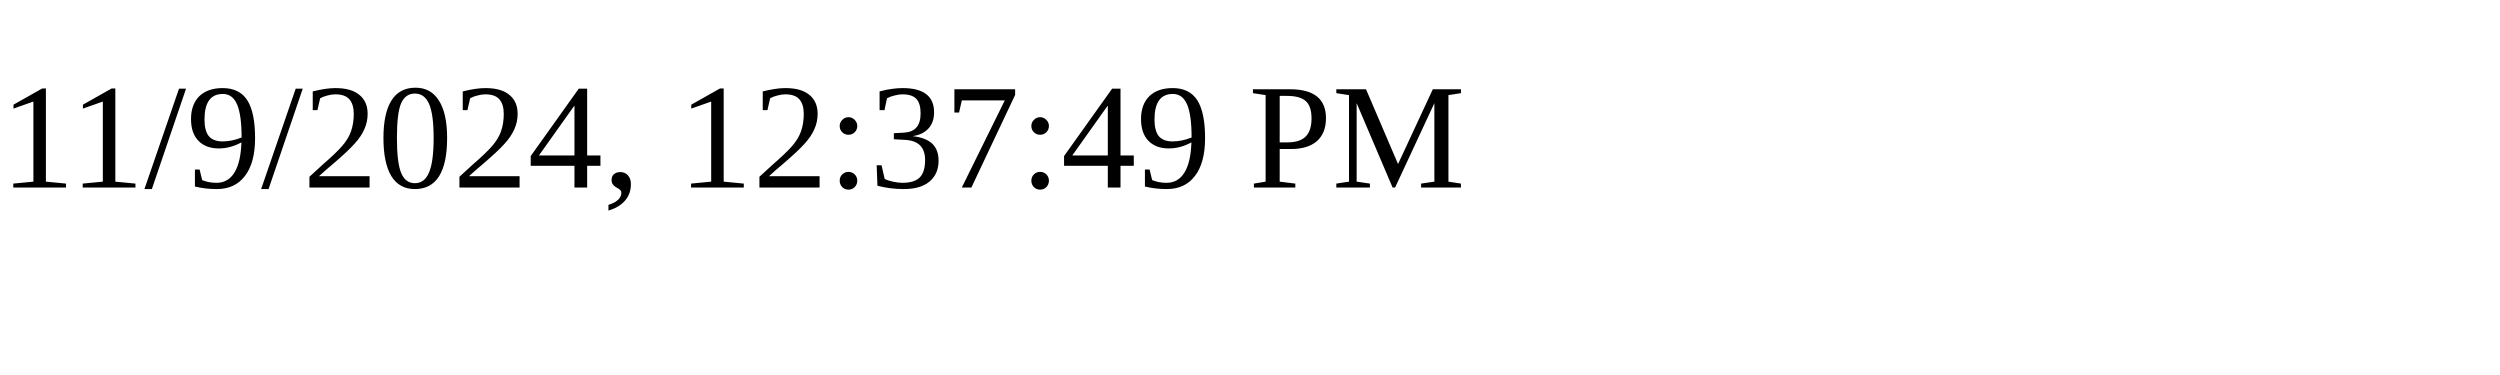
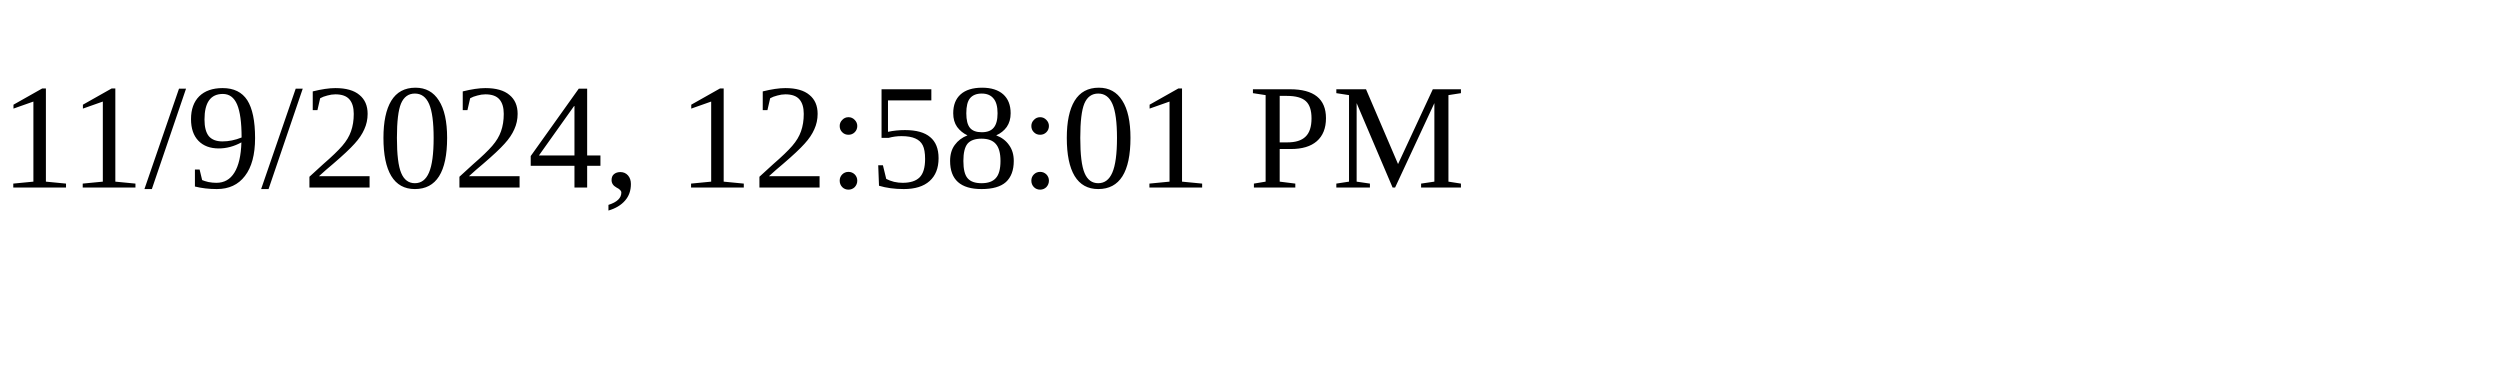
<svg xmlns="http://www.w3.org/2000/svg" height="30" width="200">
-   <text x="0" y="15">11/9/2024, 12:37:49 PM</text>
+   <text x="0" y="15">11/9/2024, 12:58:01 PM</text>
</svg>
